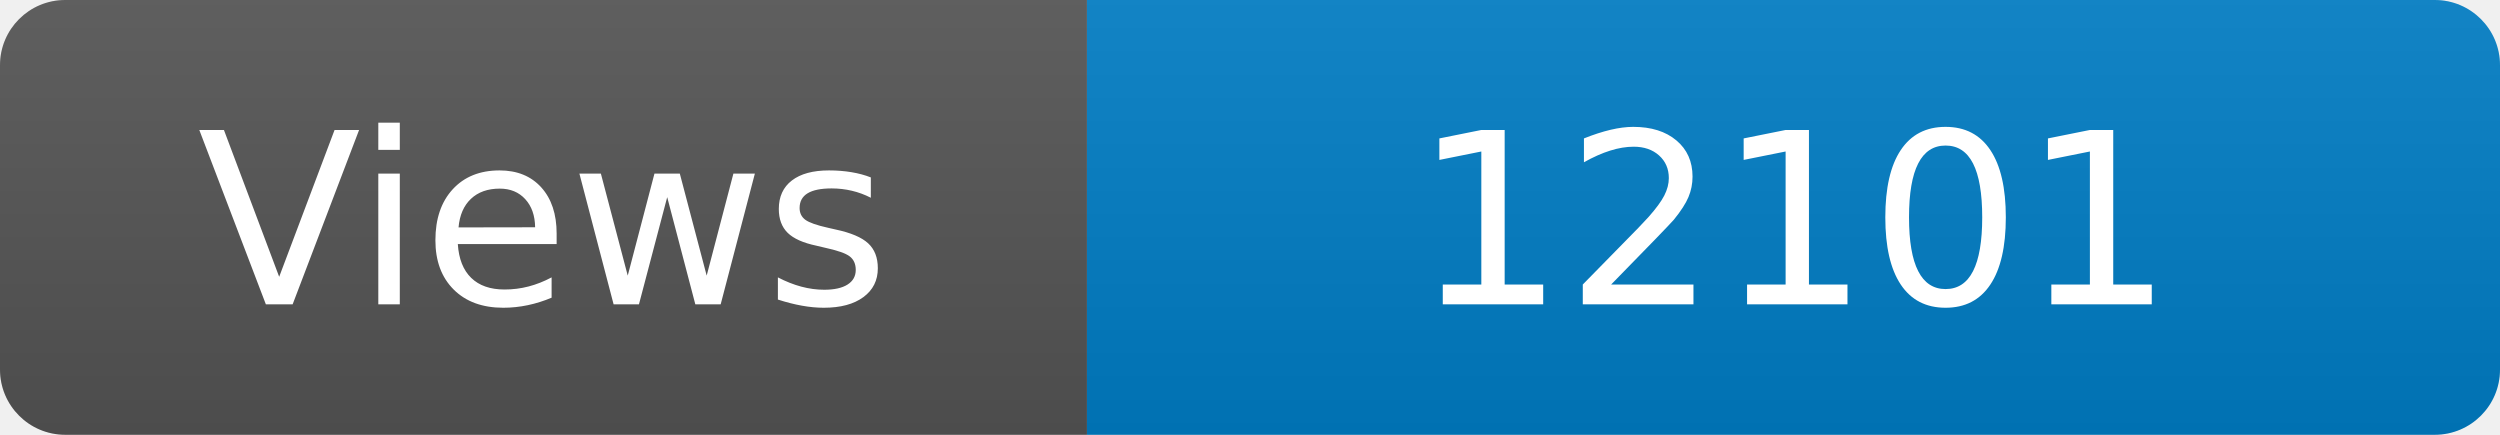
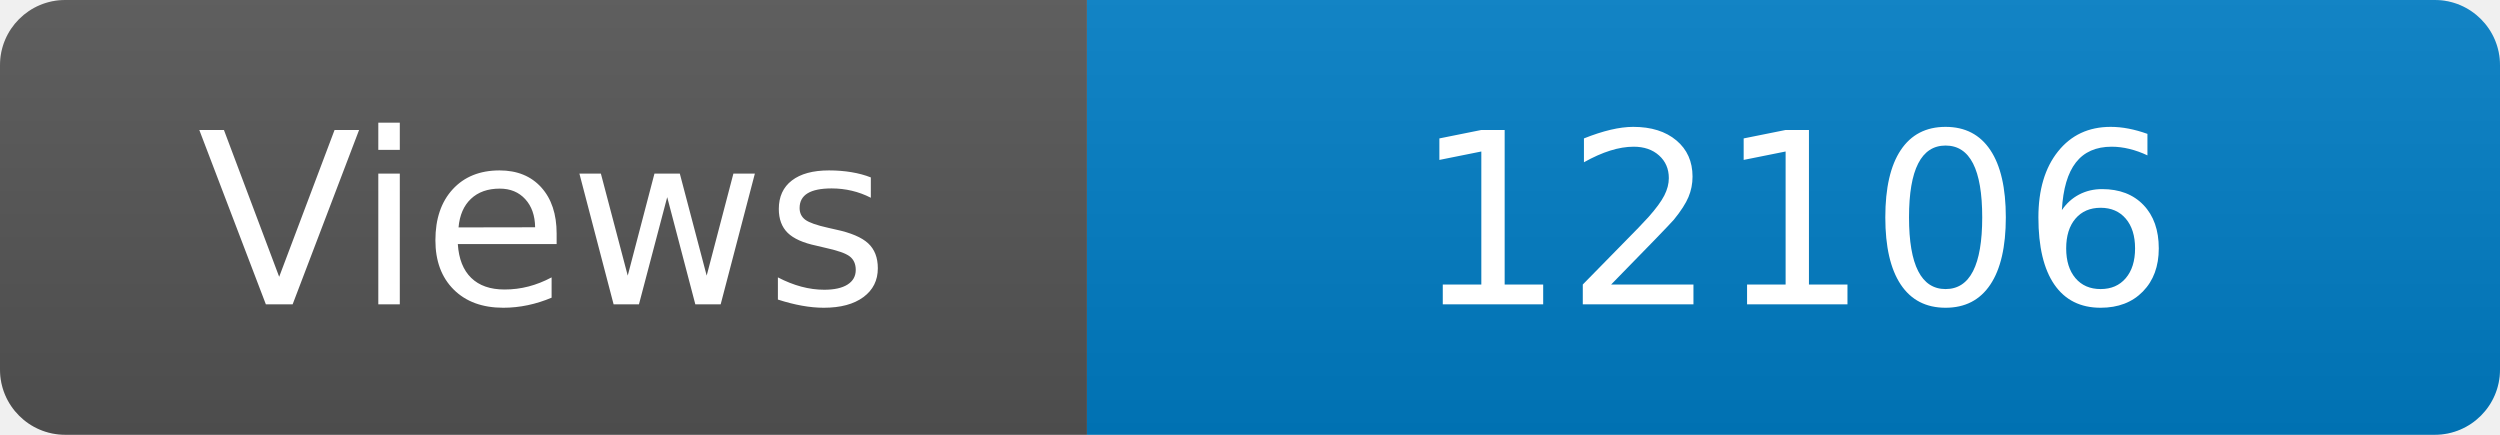
<svg xmlns="http://www.w3.org/2000/svg" width="115" height="20" role="img" aria-label="Maintained?: yes">
  <linearGradient id="s" x2="0" y2="100%">
    <stop offset="0" stop-color="#bbb" stop-opacity=".1" />
    <stop offset="1" stop-opacity=".1" />
  </linearGradient>
  <clipPath id="r">
    <rect width="115" height="20" rx="3" fill="#fff" />
  </clipPath>
  <g clip-path="url(#r)">
    <rect width="50" height="20" fill="#555" />
    <rect x="50" width="160" height="20" fill="#007ec6" />
    <rect width="115" height="20" fill="url(#s)" />
  </g>
  <g fill="#fff" text-anchor="middle" font-family="Verdana,Geneva,DejaVu Sans,sans-serif" font-size="110">
    <text x="250" y="140" transform="scale(.1)" fill="#fff">Views</text>
-     <text x="825" y="140" transform="scale(.1)" fill="#fff">12101</text>
+     <text x="825" y="140" transform="scale(.1)" fill="#fff">12106</text>
  </g>
</svg>
